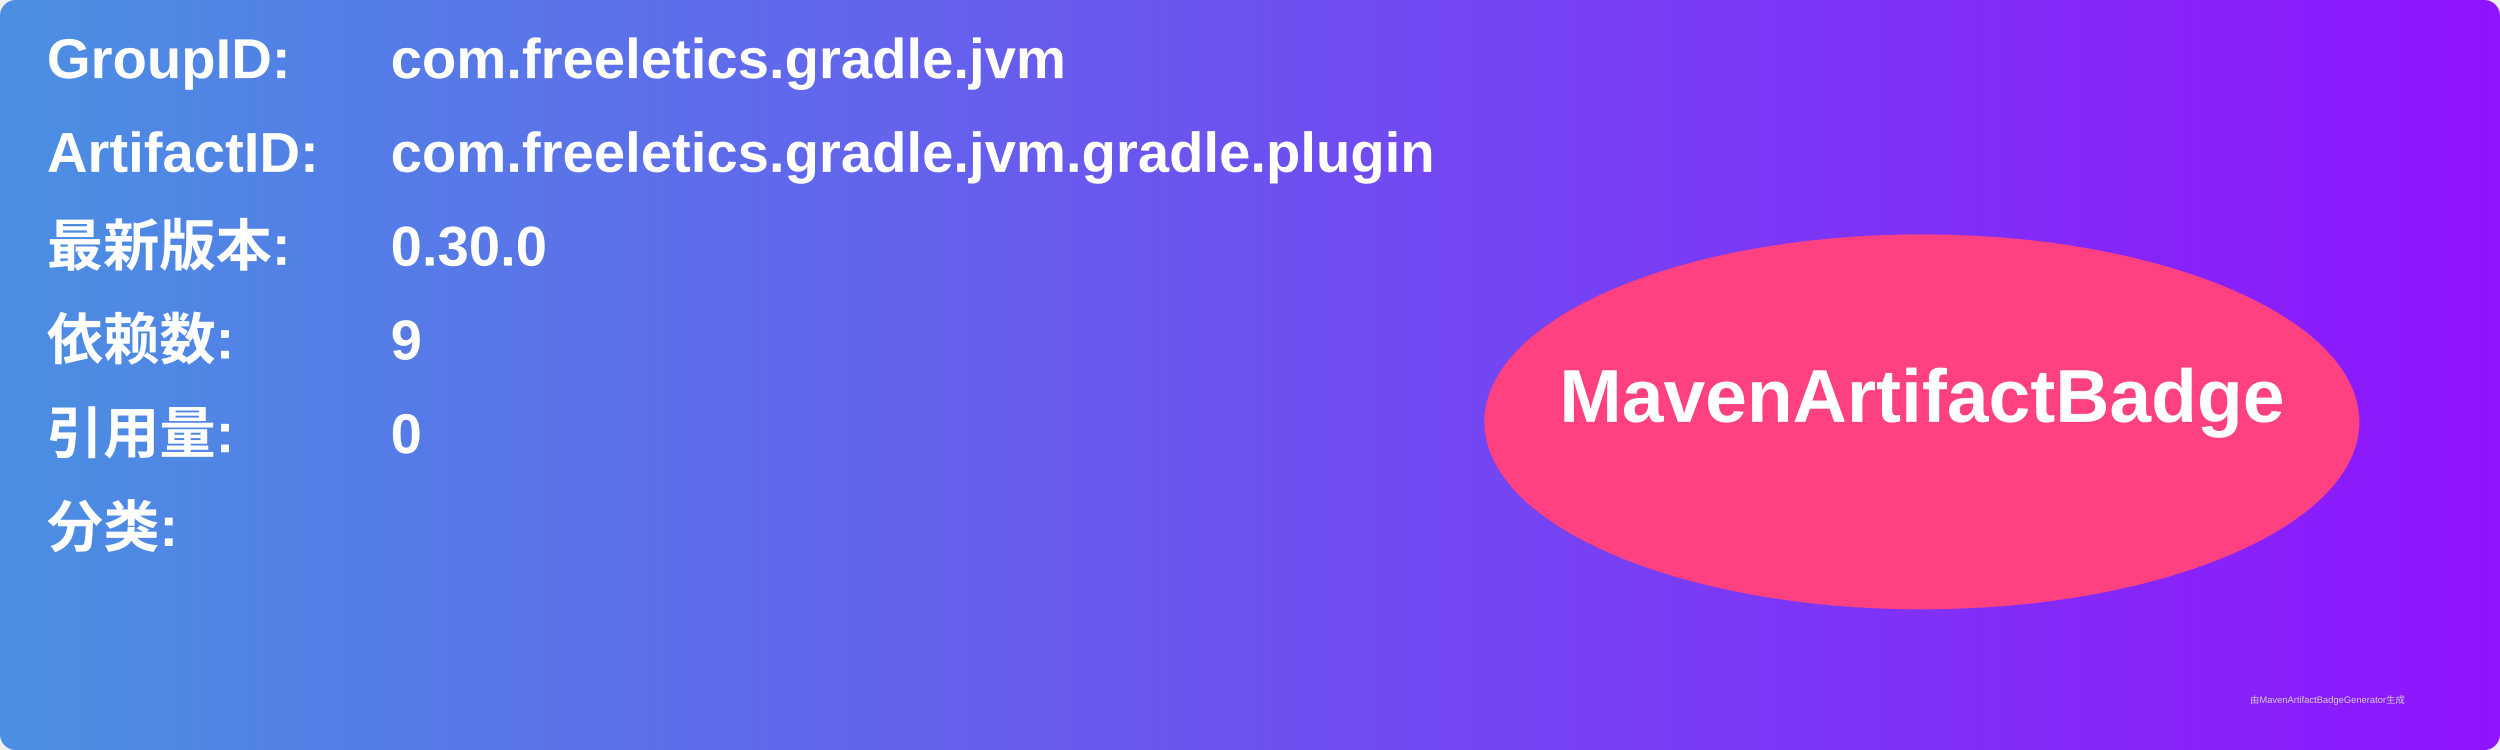
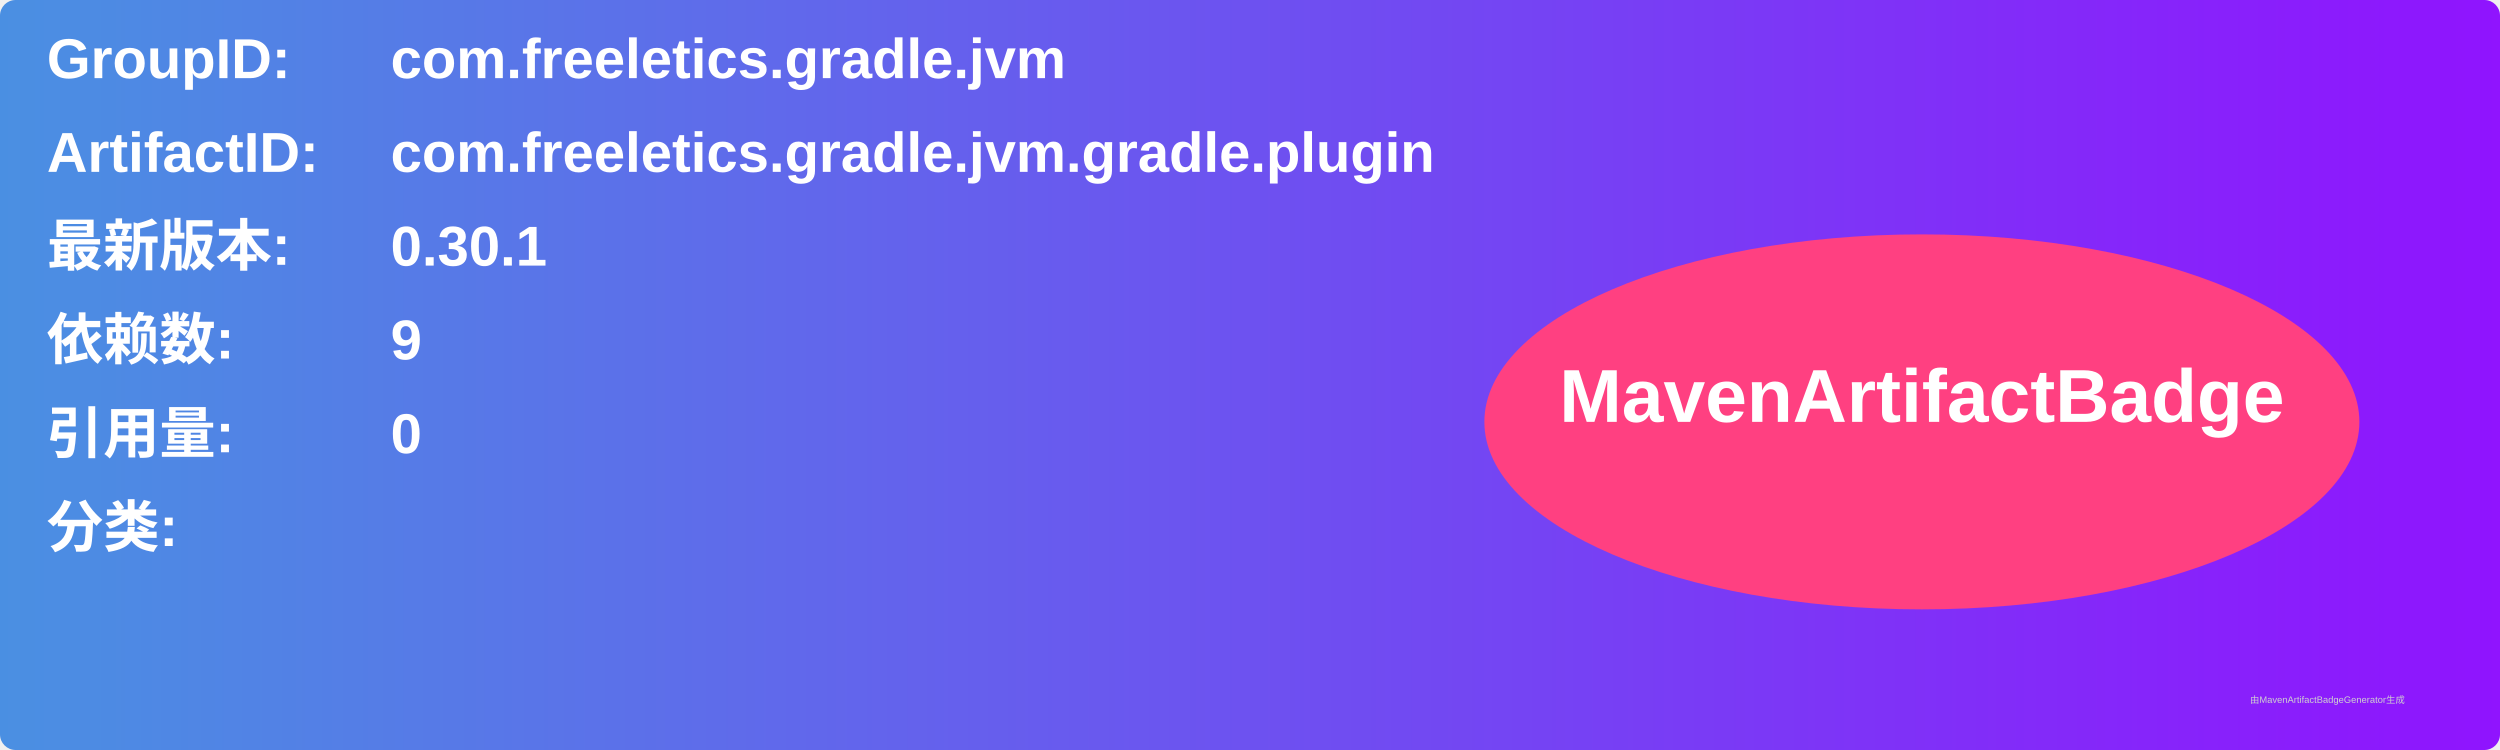
<svg xmlns="http://www.w3.org/2000/svg" width="800" height="240" viewBox="0 0 800 240">
  <linearGradient id="grad" x1="0%" y1="0%" x2="100%" y2="0%">
    <stop offset="0%" stop-color="#4a90e2" />
    <stop offset="100%" stop-color="#9013fe" />
  </linearGradient>
  <rect width="100%" height="100%" rx="5" ry="5" fill="url(#grad)" />
  <g transform="translate(15, 15)">
    <text x="0" y="10" font-family="Arial" font-size="18" fill="white" font-weight="bold" width="260">GroupID:</text>
    <text x="110" y="10" font-family="Arial" font-size="18" fill="white" font-weight="bold" width="460">com.freeletics.gradle.jvm</text>
    <text x="0" y="40" font-family="Arial" font-size="18" fill="white" font-weight="bold" width="260">ArtifactID:</text>
    <text x="110" y="40" font-family="Arial" font-size="18" fill="white" font-weight="bold" width="460">com.freeletics.gradle.jvm.gradle.plugin</text>
    <text x="0" y="70" font-family="Arial" font-size="18" fill="white" font-weight="bold">最新版本:</text>
    <text x="110" y="70" font-family="Arial" font-size="18" fill="white" font-weight="bold">
-       <tspan font-weight="bold">0.30.0</tspan>
+       <tspan font-weight="bold">0.30.1</tspan>
    </text>
    <text x="0" y="100" font-family="Arial" font-size="18" fill="white" font-weight="bold">依赖数: </text>
    <text x="110" y="100" font-family="Arial" font-size="18" fill="white">
      <tspan font-weight="bold">9</tspan>
    </text>
    <text x="0" y="130" font-family="Arial" font-size="18" fill="white" font-weight="bold">引用量: </text>
    <text x="110" y="130" font-family="Arial" font-size="18" fill="white">
      <tspan font-weight="bold">0</tspan>
    </text>
    <text x="0" y="160" font-family="Arial" font-size="18" fill="white" font-weight="bold">分类:</text>
    <text x="10" y="190" font-family="Arial" font-size="10" fill="white">
      <tspan font-weight="bold" />
    </text>
    <ellipse cx="600" cy="120" rx="140" ry="60" fill="#ff4081" />
    <text x="600" y="120" text-anchor="middle" font-family="Arial" font-size="24" fill="white" font-weight="bold">MavenArtifactBadge</text>
  </g>
  <text x="720" y="225" font-family="Arial" font-size="3" fill="#d0d0d0">由MavenArtifactBadgeGenerator生成</text>
</svg>
